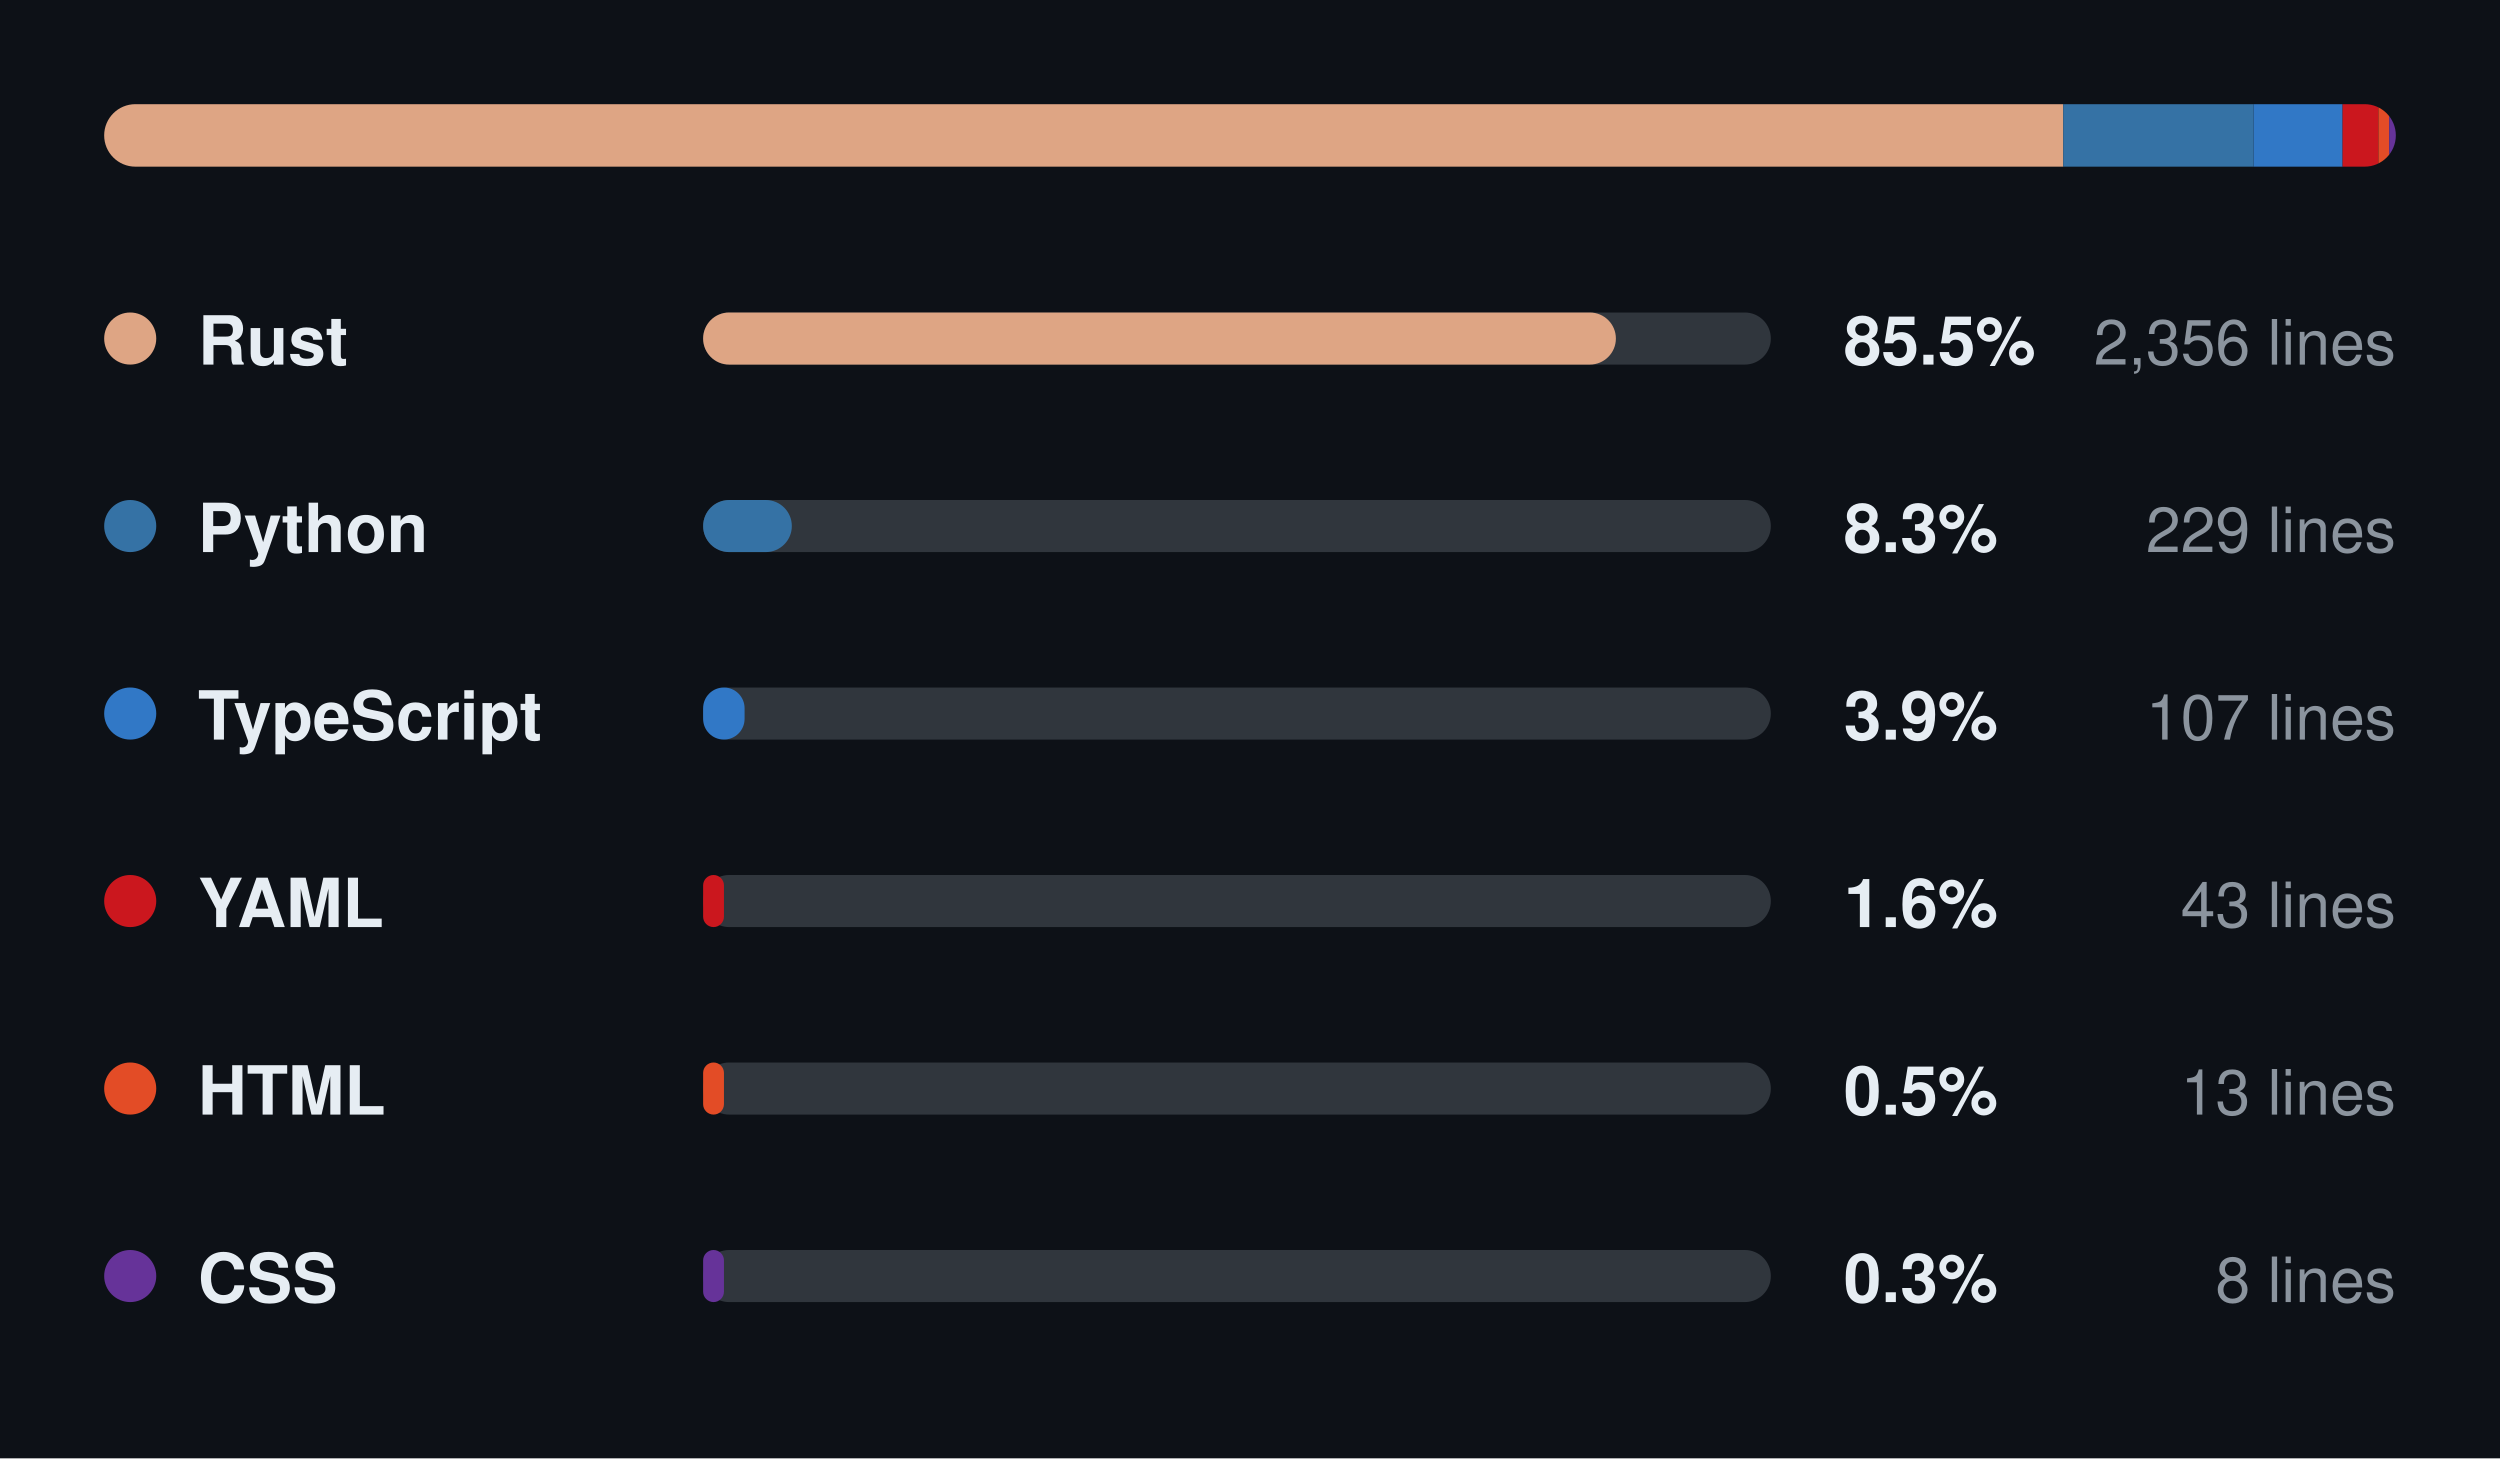
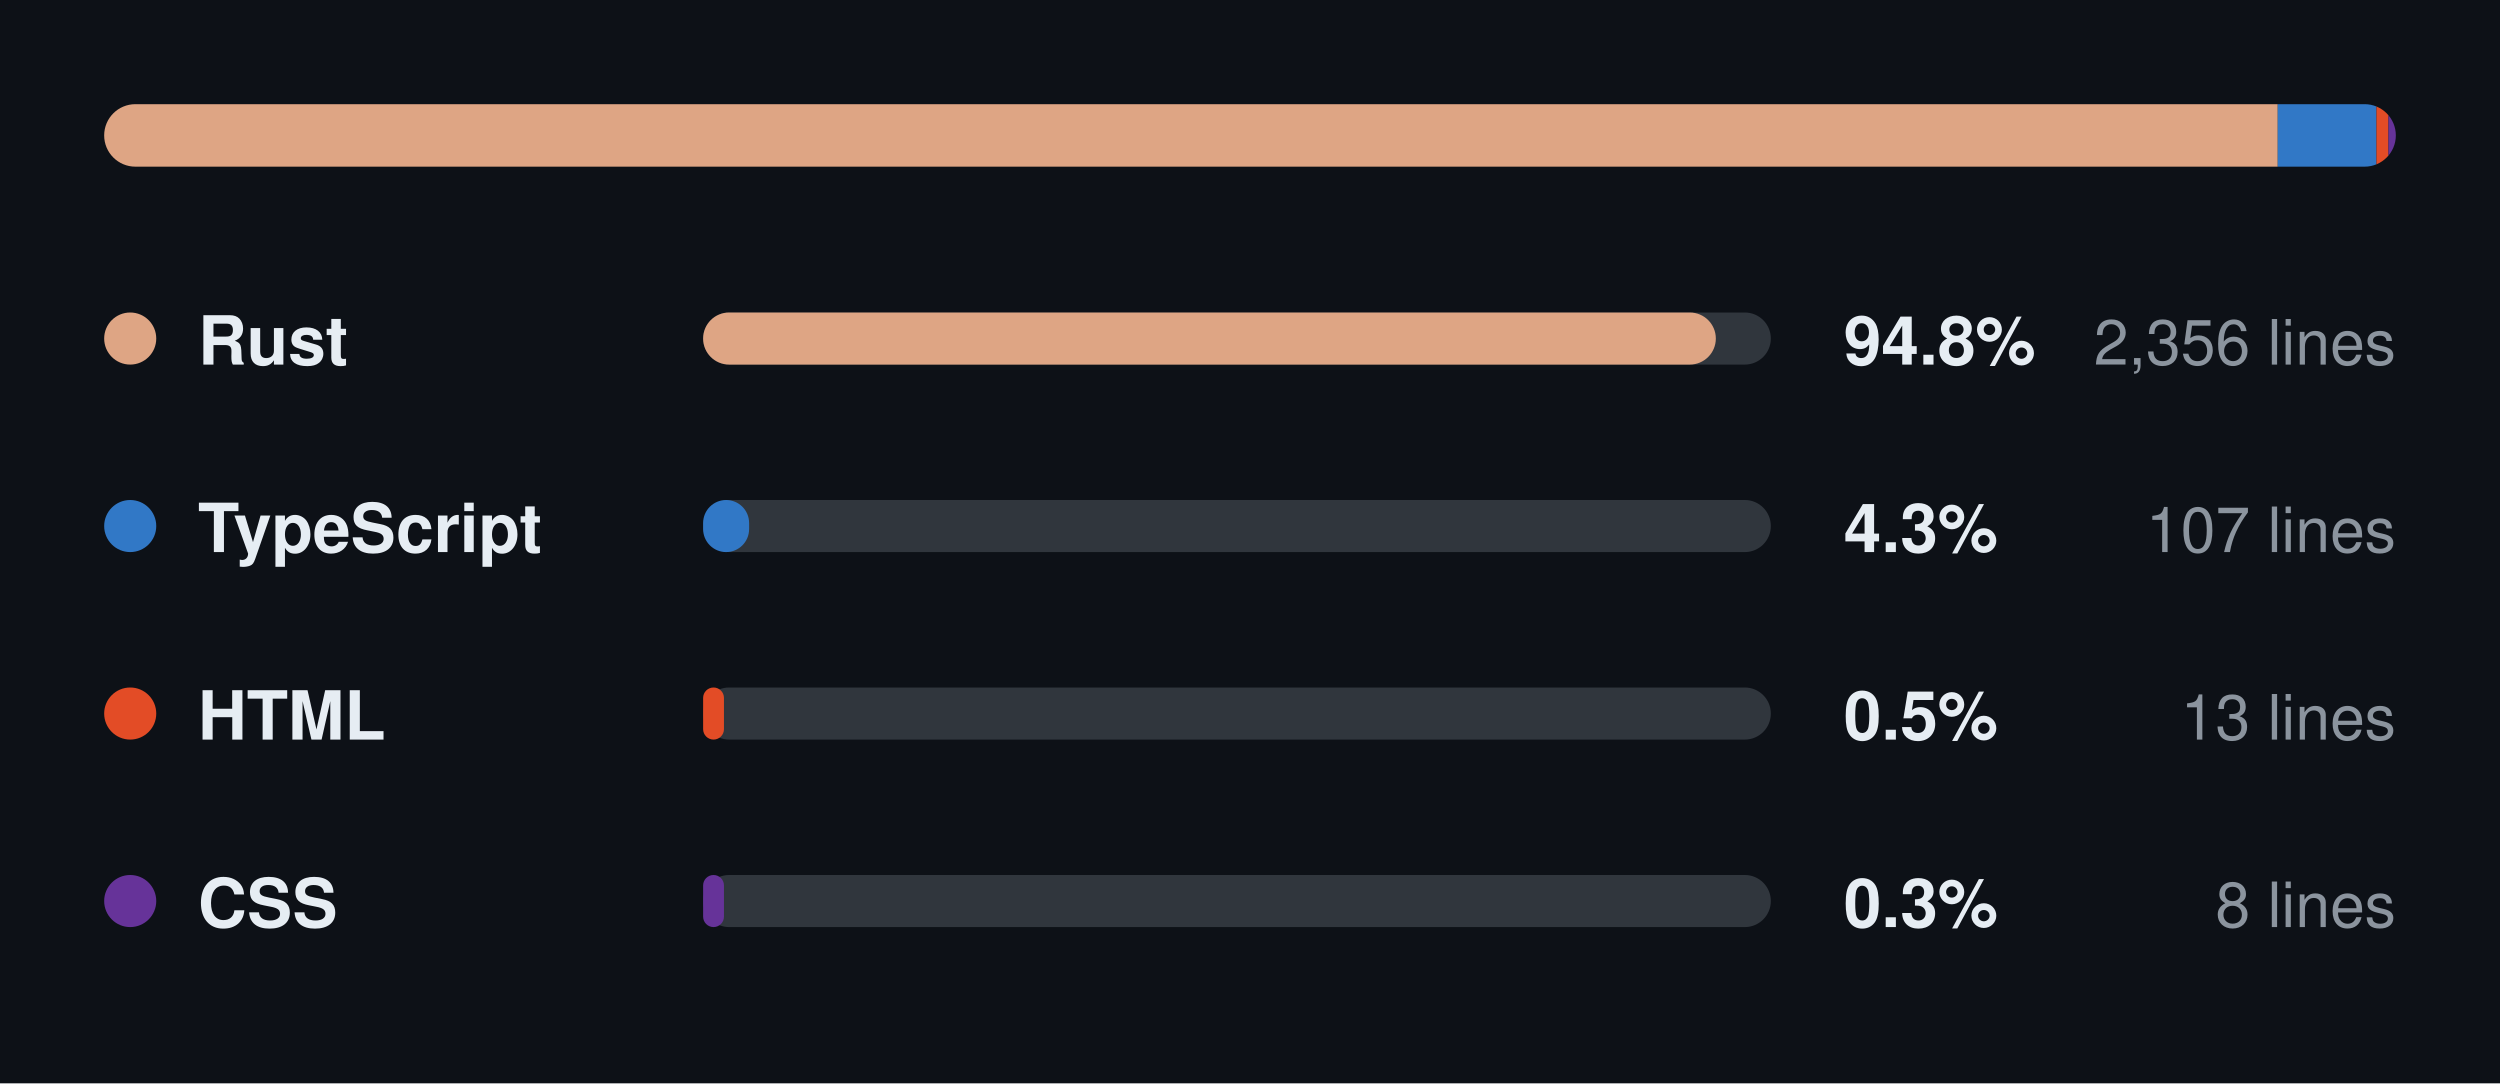
- <svg xmlns="http://www.w3.org/2000/svg" width="480" height="280" viewBox="0 0 480 280" role="img" aria-label="Language breakdown">
+ <svg xmlns="http://www.w3.org/2000/svg" width="480" height="208" viewBox="0 0 480 208" role="img" aria-label="Language breakdown">
  <style>
text{font-family:-apple-system,BlinkMacSystemFont,"Segoe UI",Helvetica,Arial,sans-serif}
.name{fill:#e6edf3;font-size:13px;font-weight:600}
.muted{fill:#8b949e;font-size:12px}
.track{fill:#30363d}
</style>
-   <rect width="480" height="280" fill="#0d1117" />
+   <rect width="480" height="208" fill="#0d1117" />
  <defs>
    <clipPath id="round">
      <rect x="20" y="20" width="440" height="12" rx="6" />
    </clipPath>
  </defs>
  <g clip-path="url(#round)">
-     <rect x="20.00" y="20" width="376.14" height="12" fill="#dea584" />
-     <rect x="396.14" y="20" width="36.56" height="12" fill="#3572a5" />
-     <rect x="432.70" y="20" width="17.08" height="12" fill="#3178c6" />
-     <rect x="449.78" y="20" width="6.87" height="12" fill="#cb171e" />
-     <rect x="456.65" y="20" width="2.08" height="12" fill="#e34c26" />
-     <rect x="458.72" y="20" width="1.28" height="12" fill="#663399" />
+     <rect x="20.00" y="20" width="417.33" height="12" fill="#dea584" />
+     <rect x="437.33" y="20" width="18.95" height="12" fill="#3178c6" />
+     <rect x="456.28" y="20" width="2.30" height="12" fill="#e34c26" />
+     <rect x="458.58" y="20" width="1.42" height="12" fill="#663399" />
  </g>
  <circle cx="25" cy="65" r="5" fill="#dea584" />
  <text class="name" x="38" y="70">Rust</text>
  <rect class="track" x="135" y="60" width="205" height="10" rx="5" />
-   <rect x="135" y="60" width="175.25" height="10" rx="5.00" fill="#dea584" />
-   <text class="name" x="354" y="70">85.5%</text>
+   <rect x="135" y="60" width="194.44" height="10" rx="5.00" fill="#dea584" />
+   <text class="name" x="354" y="70">94.8%</text>
  <text class="muted" x="460" y="70" text-anchor="end">2,356 lines</text>
-   <circle cx="25" cy="101" r="5" fill="#3572a5" />
-   <text class="name" x="38" y="106">Python</text>
+   <circle cx="25" cy="101" r="5" fill="#3178c6" />
+   <text class="name" x="38" y="106">TypeScript</text>
  <rect class="track" x="135" y="96" width="205" height="10" rx="5" />
-   <rect x="135" y="96" width="17.03" height="10" rx="5.00" fill="#3572a5" />
-   <text class="name" x="354" y="106">8.3%</text>
-   <text class="muted" x="460" y="106" text-anchor="end">229 lines</text>
-   <circle cx="25" cy="137" r="5" fill="#3178c6" />
-   <text class="name" x="38" y="142">TypeScript</text>
+   <rect x="135" y="96" width="8.83" height="10" rx="4.42" fill="#3178c6" />
+   <text class="name" x="354" y="106">4.3%</text>
+   <text class="muted" x="460" y="106" text-anchor="end">107 lines</text>
+   <circle cx="25" cy="137" r="5" fill="#e34c26" />
+   <text class="name" x="38" y="142">HTML</text>
  <rect class="track" x="135" y="132" width="205" height="10" rx="5" />
-   <rect x="135" y="132" width="7.96" height="10" rx="3.98" fill="#3178c6" />
-   <text class="name" x="354" y="142">3.9%</text>
-   <text class="muted" x="460" y="142" text-anchor="end">107 lines</text>
-   <circle cx="25" cy="173" r="5" fill="#cb171e" />
-   <text class="name" x="38" y="178">YAML</text>
+   <rect x="135" y="132" width="4.00" height="10" rx="2.00" fill="#e34c26" />
+   <text class="name" x="354" y="142">0.5%</text>
+   <text class="muted" x="460" y="142" text-anchor="end">13 lines</text>
+   <circle cx="25" cy="173" r="5" fill="#663399" />
+   <text class="name" x="38" y="178">CSS</text>
  <rect class="track" x="135" y="168" width="205" height="10" rx="5" />
-   <rect x="135" y="168" width="4.00" height="10" rx="2.00" fill="#cb171e" />
-   <text class="name" x="354" y="178">1.6%</text>
-   <text class="muted" x="460" y="178" text-anchor="end">43 lines</text>
-   <circle cx="25" cy="209" r="5" fill="#e34c26" />
-   <text class="name" x="38" y="214">HTML</text>
-   <rect class="track" x="135" y="204" width="205" height="10" rx="5" />
-   <rect x="135" y="204" width="4.00" height="10" rx="2.00" fill="#e34c26" />
-   <text class="name" x="354" y="214">0.5%</text>
-   <text class="muted" x="460" y="214" text-anchor="end">13 lines</text>
-   <circle cx="25" cy="245" r="5" fill="#663399" />
-   <text class="name" x="38" y="250">CSS</text>
-   <rect class="track" x="135" y="240" width="205" height="10" rx="5" />
-   <rect x="135" y="240" width="4.00" height="10" rx="2.00" fill="#663399" />
-   <text class="name" x="354" y="250">0.3%</text>
-   <text class="muted" x="460" y="250" text-anchor="end">8 lines</text>
+   <rect x="135" y="168" width="4.00" height="10" rx="2.00" fill="#663399" />
+   <text class="name" x="354" y="178">0.3%</text>
+   <text class="muted" x="460" y="178" text-anchor="end">8 lines</text>
</svg>
